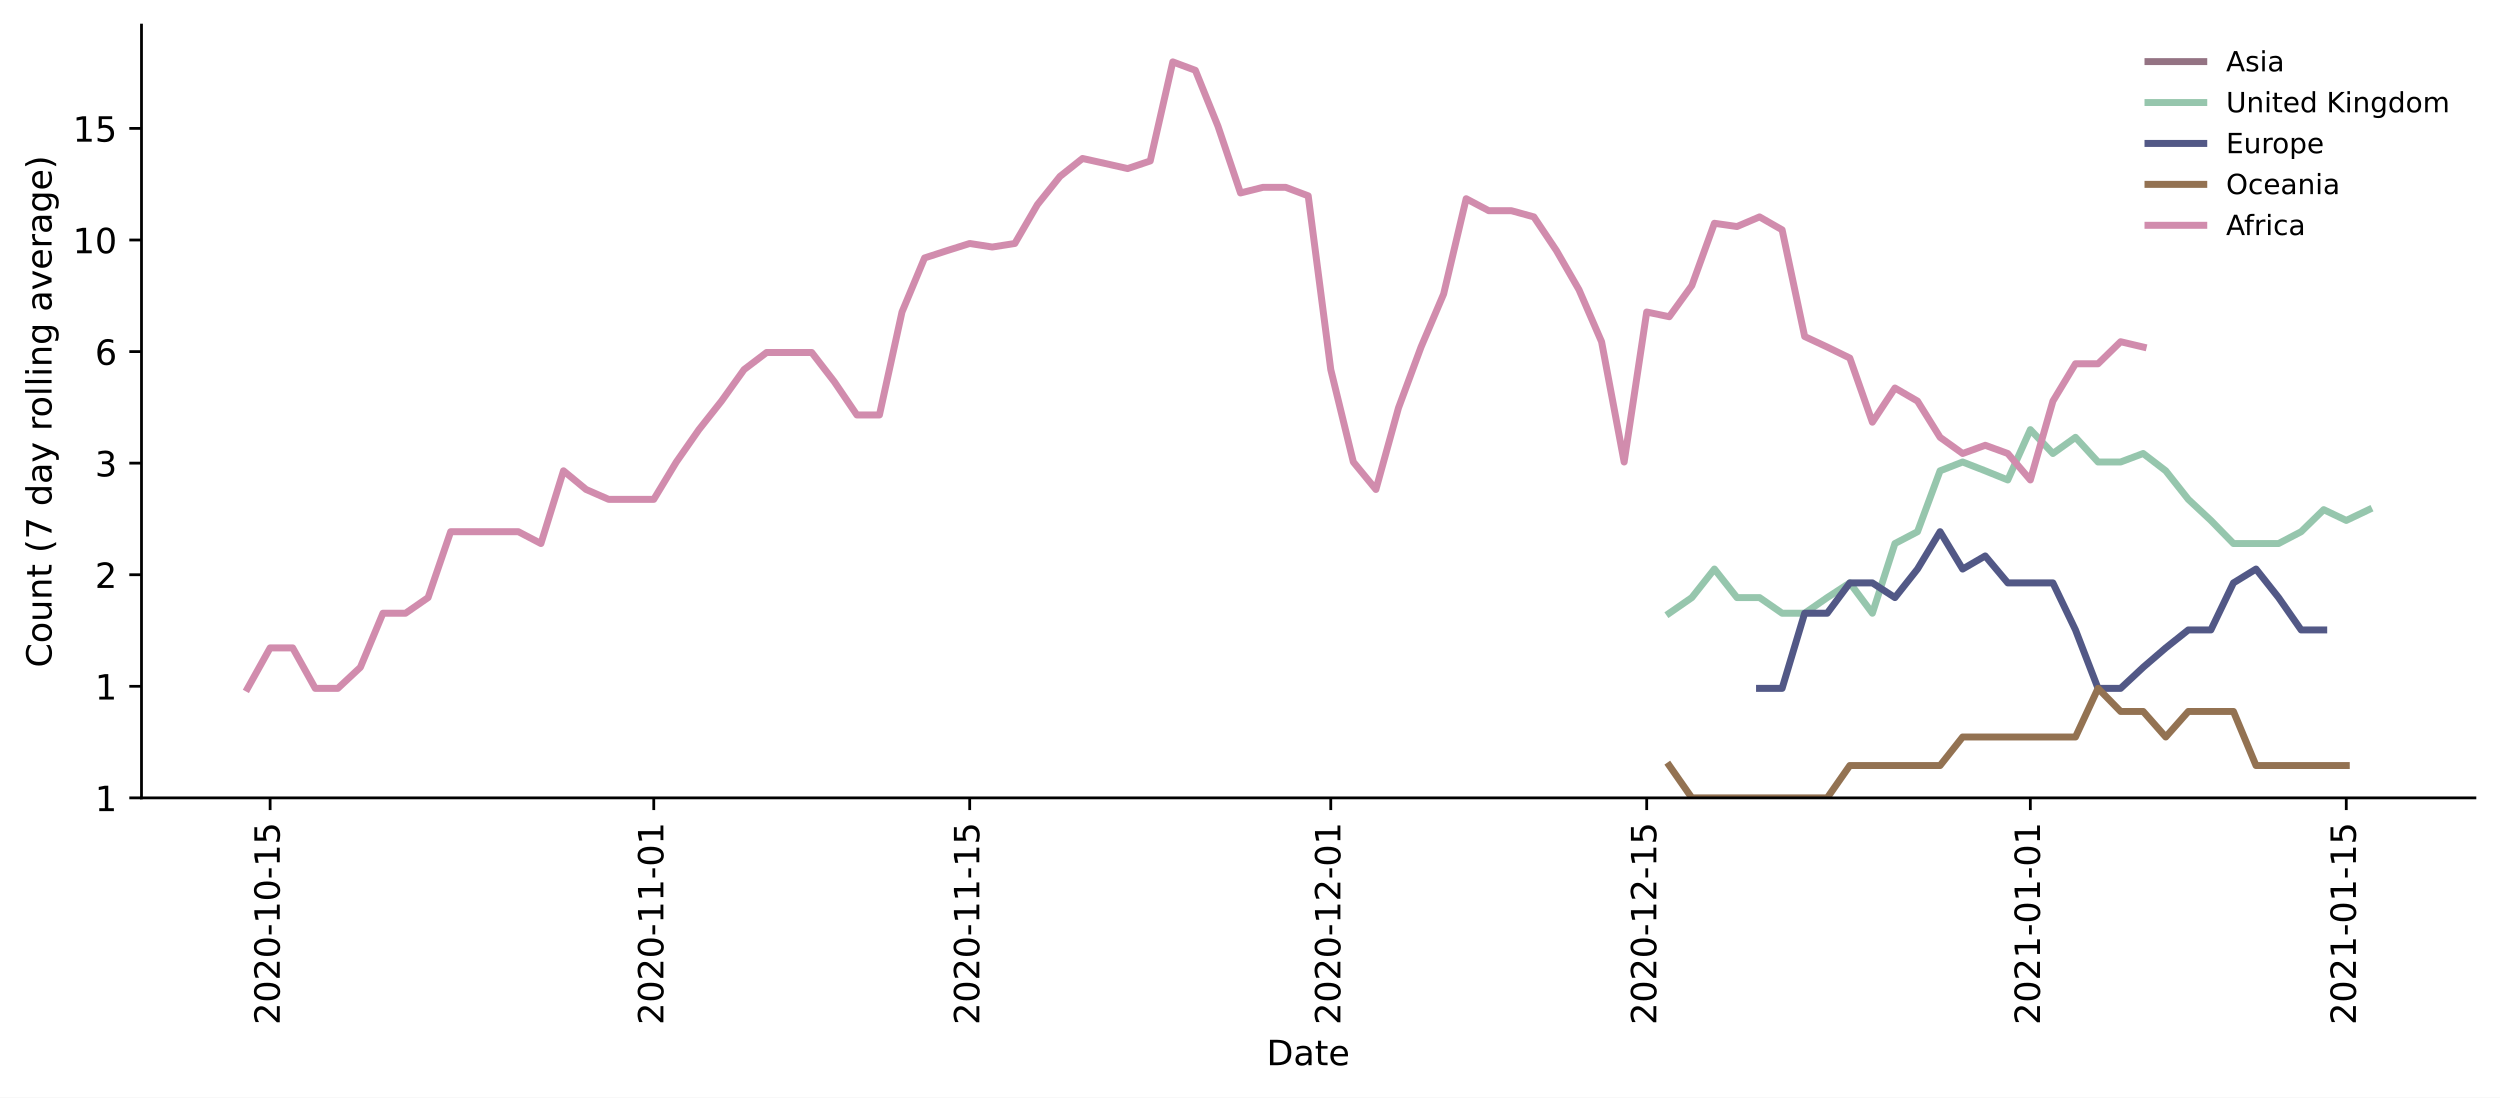
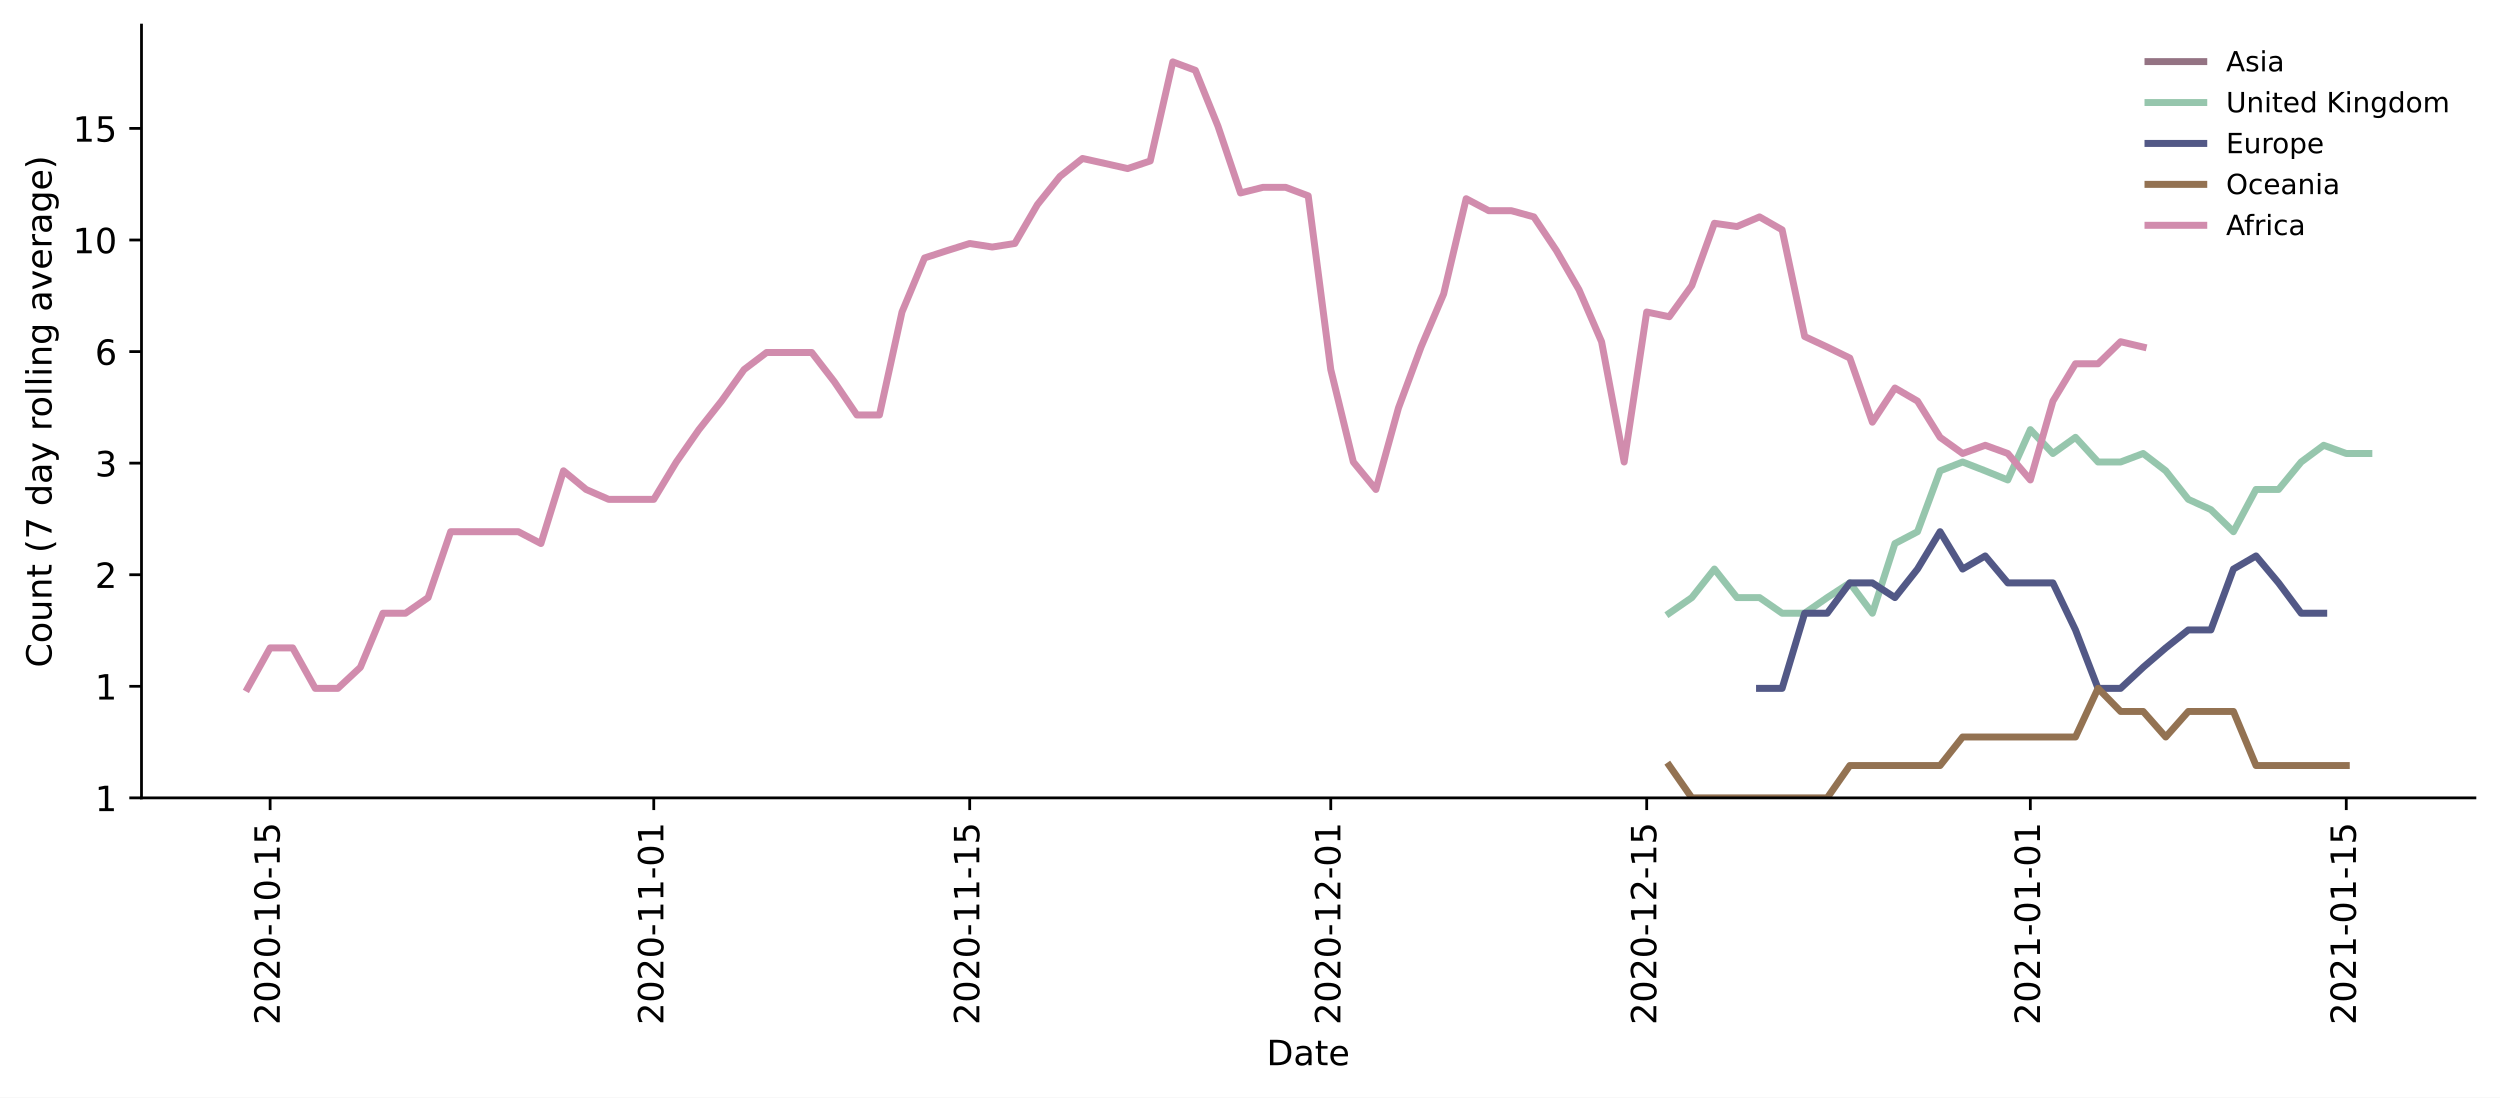
<svg xmlns="http://www.w3.org/2000/svg" xmlns:xlink="http://www.w3.org/1999/xlink" height="314.954pt" version="1.1" viewBox="0 0 717.403 314.954" width="717.403pt">
  <defs>
    <style type="text/css">*{stroke-linecap:butt;stroke-linejoin:round;}</style>
  </defs>
  <g id="figure_1">
    <g id="patch_1">
      <path d="M 0 314.954  L 717.403 314.954  L 717.403 0  L 0 0  z " style="fill:#ffffff;" />
    </g>
    <g id="axes_1">
      <g id="patch_2">
        <path d="M 40.603 228.96  L 710.203 228.96  L 710.203 7.2  L 40.603 7.2  z " style="fill:#ffffff;" />
      </g>
      <g id="matplotlib.axis_1">
        <g id="xtick_1">
          <g id="line2d_1">
            <defs>
-               <path d="M 0 0  L 0 3.5  " id="md844ab8a5d" style="stroke:#000000;stroke-width:0.8;" />
-             </defs>
-             <g>
-               <use style="stroke:#000000;stroke-width:0.8;" x="77.515" xlink:href="#md844ab8a5d" y="228.96" />
+               <path d="M 0 0  L 0 3.5  " id="m2abb7b3d45" style="stroke:#000000;stroke-width:0.8;" />
+             </defs>
+             <g>
+               <use style="stroke:#000000;stroke-width:0.8;" x="77.515" xlink:href="#m2abb7b3d45" y="228.96" />
            </g>
          </g>
          <g id="text_1">
            <g transform="translate(80.27469 294.0756)rotate(-90)scale(0.1 -0.1)">
              <defs>
                <path d="M 19.188 8.297  L 53.609 8.297  L 53.609 0  L 7.328 0  L 7.328 8.297  Q 12.938 14.109 22.625 23.891  Q 32.328 33.688 34.812 36.531  Q 39.547 41.844 41.422 45.531  Q 43.312 49.219 43.312 52.781  Q 43.312 58.594 39.234 62.25  Q 35.156 65.922 28.609 65.922  Q 23.969 65.922 18.812 64.312  Q 13.672 62.703 7.812 59.422  L 7.812 69.391  Q 13.766 71.781 18.938 73  Q 24.125 74.219 28.422 74.219  Q 39.75 74.219 46.484 68.547  Q 53.219 62.891 53.219 53.422  Q 53.219 48.922 51.531 44.891  Q 49.859 40.875 45.406 35.406  Q 44.188 33.984 37.641 27.219  Q 31.109 20.453 19.188 8.297  z " id="DejaVuSans-50" />
                <path d="M 31.781 66.406  Q 24.172 66.406 20.328 58.906  Q 16.5 51.422 16.5 36.375  Q 16.5 21.391 20.328 13.891  Q 24.172 6.391 31.781 6.391  Q 39.453 6.391 43.281 13.891  Q 47.125 21.391 47.125 36.375  Q 47.125 51.422 43.281 58.906  Q 39.453 66.406 31.781 66.406  z M 31.781 74.219  Q 44.047 74.219 50.516 64.516  Q 56.984 54.828 56.984 36.375  Q 56.984 17.969 50.516 8.266  Q 44.047 -1.422 31.781 -1.422  Q 19.531 -1.422 13.062 8.266  Q 6.594 17.969 6.594 36.375  Q 6.594 54.828 13.062 64.516  Q 19.531 74.219 31.781 74.219  z " id="DejaVuSans-48" />
                <path d="M 4.891 31.391  L 31.203 31.391  L 31.203 23.391  L 4.891 23.391  z " id="DejaVuSans-45" />
                <path d="M 12.406 8.297  L 28.516 8.297  L 28.516 63.922  L 10.984 60.406  L 10.984 69.391  L 28.422 72.906  L 38.281 72.906  L 38.281 8.297  L 54.391 8.297  L 54.391 0  L 12.406 0  z " id="DejaVuSans-49" />
                <path d="M 10.797 72.906  L 49.516 72.906  L 49.516 64.594  L 19.828 64.594  L 19.828 46.734  Q 21.969 47.469 24.109 47.828  Q 26.266 48.188 28.422 48.188  Q 40.625 48.188 47.75 41.5  Q 54.891 34.812 54.891 23.391  Q 54.891 11.625 47.562 5.094  Q 40.234 -1.422 26.906 -1.422  Q 22.312 -1.422 17.547 -0.641  Q 12.797 0.141 7.719 1.703  L 7.719 11.625  Q 12.109 9.234 16.797 8.062  Q 21.484 6.891 26.703 6.891  Q 35.156 6.891 40.078 11.328  Q 45.016 15.766 45.016 23.391  Q 45.016 31 40.078 35.438  Q 35.156 39.891 26.703 39.891  Q 22.75 39.891 18.812 39.016  Q 14.891 38.141 10.797 36.281  z " id="DejaVuSans-53" />
              </defs>
              <use xlink:href="#DejaVuSans-50" />
              <use x="63.623" xlink:href="#DejaVuSans-48" />
              <use x="127.246" xlink:href="#DejaVuSans-50" />
              <use x="190.869" xlink:href="#DejaVuSans-48" />
              <use x="254.492" xlink:href="#DejaVuSans-45" />
              <use x="290.576" xlink:href="#DejaVuSans-49" />
              <use x="354.199" xlink:href="#DejaVuSans-48" />
              <use x="417.822" xlink:href="#DejaVuSans-45" />
              <use x="453.906" xlink:href="#DejaVuSans-49" />
              <use x="517.529" xlink:href="#DejaVuSans-53" />
            </g>
          </g>
        </g>
        <g id="xtick_2">
          <g id="line2d_2">
            <g>
-               <use style="stroke:#000000;stroke-width:0.8;" x="187.604" xlink:href="#md844ab8a5d" y="228.96" />
+               <use style="stroke:#000000;stroke-width:0.8;" x="187.604" xlink:href="#m2abb7b3d45" y="228.96" />
            </g>
          </g>
          <g id="text_2">
            <g transform="translate(190.3637 294.0756)rotate(-90)scale(0.1 -0.1)">
              <use xlink:href="#DejaVuSans-50" />
              <use x="63.623" xlink:href="#DejaVuSans-48" />
              <use x="127.246" xlink:href="#DejaVuSans-50" />
              <use x="190.869" xlink:href="#DejaVuSans-48" />
              <use x="254.492" xlink:href="#DejaVuSans-45" />
              <use x="290.576" xlink:href="#DejaVuSans-49" />
              <use x="354.199" xlink:href="#DejaVuSans-49" />
              <use x="417.822" xlink:href="#DejaVuSans-45" />
              <use x="453.906" xlink:href="#DejaVuSans-48" />
              <use x="517.529" xlink:href="#DejaVuSans-49" />
            </g>
          </g>
        </g>
        <g id="xtick_3">
          <g id="line2d_3">
            <g>
-               <use style="stroke:#000000;stroke-width:0.8;" x="278.266" xlink:href="#md844ab8a5d" y="228.96" />
+               <use style="stroke:#000000;stroke-width:0.8;" x="278.266" xlink:href="#m2abb7b3d45" y="228.96" />
            </g>
          </g>
          <g id="text_3">
            <g transform="translate(281.0252 294.0756)rotate(-90)scale(0.1 -0.1)">
              <use xlink:href="#DejaVuSans-50" />
              <use x="63.623" xlink:href="#DejaVuSans-48" />
              <use x="127.246" xlink:href="#DejaVuSans-50" />
              <use x="190.869" xlink:href="#DejaVuSans-48" />
              <use x="254.492" xlink:href="#DejaVuSans-45" />
              <use x="290.576" xlink:href="#DejaVuSans-49" />
              <use x="354.199" xlink:href="#DejaVuSans-49" />
              <use x="417.822" xlink:href="#DejaVuSans-45" />
              <use x="453.906" xlink:href="#DejaVuSans-49" />
              <use x="517.529" xlink:href="#DejaVuSans-53" />
            </g>
          </g>
        </g>
        <g id="xtick_4">
          <g id="line2d_4">
            <g>
-               <use style="stroke:#000000;stroke-width:0.8;" x="381.879" xlink:href="#md844ab8a5d" y="228.96" />
+               <use style="stroke:#000000;stroke-width:0.8;" x="381.879" xlink:href="#m2abb7b3d45" y="228.96" />
            </g>
          </g>
          <g id="text_4">
            <g transform="translate(384.6383 294.0756)rotate(-90)scale(0.1 -0.1)">
              <use xlink:href="#DejaVuSans-50" />
              <use x="63.623" xlink:href="#DejaVuSans-48" />
              <use x="127.246" xlink:href="#DejaVuSans-50" />
              <use x="190.869" xlink:href="#DejaVuSans-48" />
              <use x="254.492" xlink:href="#DejaVuSans-45" />
              <use x="290.576" xlink:href="#DejaVuSans-49" />
              <use x="354.199" xlink:href="#DejaVuSans-50" />
              <use x="417.822" xlink:href="#DejaVuSans-45" />
              <use x="453.906" xlink:href="#DejaVuSans-48" />
              <use x="517.529" xlink:href="#DejaVuSans-49" />
            </g>
          </g>
        </g>
        <g id="xtick_5">
          <g id="line2d_5">
            <g>
-               <use style="stroke:#000000;stroke-width:0.8;" x="472.54" xlink:href="#md844ab8a5d" y="228.96" />
+               <use style="stroke:#000000;stroke-width:0.8;" x="472.54" xlink:href="#m2abb7b3d45" y="228.96" />
            </g>
          </g>
          <g id="text_5">
            <g transform="translate(475.2998 294.0756)rotate(-90)scale(0.1 -0.1)">
              <use xlink:href="#DejaVuSans-50" />
              <use x="63.623" xlink:href="#DejaVuSans-48" />
              <use x="127.246" xlink:href="#DejaVuSans-50" />
              <use x="190.869" xlink:href="#DejaVuSans-48" />
              <use x="254.492" xlink:href="#DejaVuSans-45" />
              <use x="290.576" xlink:href="#DejaVuSans-49" />
              <use x="354.199" xlink:href="#DejaVuSans-50" />
              <use x="417.822" xlink:href="#DejaVuSans-45" />
              <use x="453.906" xlink:href="#DejaVuSans-49" />
              <use x="517.529" xlink:href="#DejaVuSans-53" />
            </g>
          </g>
        </g>
        <g id="xtick_6">
          <g id="line2d_6">
            <g>
-               <use style="stroke:#000000;stroke-width:0.8;" x="582.629" xlink:href="#md844ab8a5d" y="228.96" />
+               <use style="stroke:#000000;stroke-width:0.8;" x="582.629" xlink:href="#m2abb7b3d45" y="228.96" />
            </g>
          </g>
          <g id="text_6">
            <g transform="translate(585.3888 294.0756)rotate(-90)scale(0.1 -0.1)">
              <use xlink:href="#DejaVuSans-50" />
              <use x="63.623" xlink:href="#DejaVuSans-48" />
              <use x="127.246" xlink:href="#DejaVuSans-50" />
              <use x="190.869" xlink:href="#DejaVuSans-49" />
              <use x="254.492" xlink:href="#DejaVuSans-45" />
              <use x="290.576" xlink:href="#DejaVuSans-48" />
              <use x="354.199" xlink:href="#DejaVuSans-49" />
              <use x="417.822" xlink:href="#DejaVuSans-45" />
              <use x="453.906" xlink:href="#DejaVuSans-48" />
              <use x="517.529" xlink:href="#DejaVuSans-49" />
            </g>
          </g>
        </g>
        <g id="xtick_7">
          <g id="line2d_7">
            <g>
-               <use style="stroke:#000000;stroke-width:0.8;" x="673.291" xlink:href="#md844ab8a5d" y="228.96" />
+               <use style="stroke:#000000;stroke-width:0.8;" x="673.291" xlink:href="#m2abb7b3d45" y="228.96" />
            </g>
          </g>
          <g id="text_7">
            <g transform="translate(676.0503 294.0756)rotate(-90)scale(0.1 -0.1)">
              <use xlink:href="#DejaVuSans-50" />
              <use x="63.623" xlink:href="#DejaVuSans-48" />
              <use x="127.246" xlink:href="#DejaVuSans-50" />
              <use x="190.869" xlink:href="#DejaVuSans-49" />
              <use x="254.492" xlink:href="#DejaVuSans-45" />
              <use x="290.576" xlink:href="#DejaVuSans-48" />
              <use x="354.199" xlink:href="#DejaVuSans-49" />
              <use x="417.822" xlink:href="#DejaVuSans-45" />
              <use x="453.906" xlink:href="#DejaVuSans-49" />
              <use x="517.529" xlink:href="#DejaVuSans-53" />
            </g>
          </g>
        </g>
        <g id="text_8">
          <g transform="translate(363.4523 305.6741)scale(0.1 -0.1)">
            <defs>
              <path d="M 19.672 64.797  L 19.672 8.109  L 31.594 8.109  Q 46.688 8.109 53.688 14.938  Q 60.688 21.781 60.688 36.531  Q 60.688 51.172 53.688 57.984  Q 46.688 64.797 31.594 64.797  z M 9.812 72.906  L 30.078 72.906  Q 51.266 72.906 61.172 64.094  Q 71.094 55.281 71.094 36.531  Q 71.094 17.672 61.125 8.828  Q 51.172 0 30.078 0  L 9.812 0  z " id="DejaVuSans-68" />
              <path d="M 34.281 27.484  Q 23.391 27.484 19.188 25  Q 14.984 22.516 14.984 16.5  Q 14.984 11.719 18.141 8.906  Q 21.297 6.109 26.703 6.109  Q 34.188 6.109 38.703 11.406  Q 43.219 16.703 43.219 25.484  L 43.219 27.484  z M 52.203 31.203  L 52.203 0  L 43.219 0  L 43.219 8.297  Q 40.141 3.328 35.547 0.953  Q 30.953 -1.422 24.312 -1.422  Q 15.922 -1.422 10.953 3.297  Q 6 8.016 6 15.922  Q 6 25.141 12.172 29.828  Q 18.359 34.516 30.609 34.516  L 43.219 34.516  L 43.219 35.406  Q 43.219 41.609 39.141 45  Q 35.062 48.391 27.688 48.391  Q 23 48.391 18.547 47.266  Q 14.109 46.141 10.016 43.891  L 10.016 52.203  Q 14.938 54.109 19.578 55.047  Q 24.219 56 28.609 56  Q 40.484 56 46.344 49.844  Q 52.203 43.703 52.203 31.203  z " id="DejaVuSans-97" />
              <path d="M 18.312 70.219  L 18.312 54.688  L 36.812 54.688  L 36.812 47.703  L 18.312 47.703  L 18.312 18.016  Q 18.312 11.328 20.141 9.422  Q 21.969 7.516 27.594 7.516  L 36.812 7.516  L 36.812 0  L 27.594 0  Q 17.188 0 13.234 3.875  Q 9.281 7.766 9.281 18.016  L 9.281 47.703  L 2.688 47.703  L 2.688 54.688  L 9.281 54.688  L 9.281 70.219  z " id="DejaVuSans-116" />
              <path d="M 56.203 29.594  L 56.203 25.203  L 14.891 25.203  Q 15.484 15.922 20.484 11.062  Q 25.484 6.203 34.422 6.203  Q 39.594 6.203 44.453 7.469  Q 49.312 8.734 54.109 11.281  L 54.109 2.781  Q 49.266 0.734 44.188 -0.344  Q 39.109 -1.422 33.891 -1.422  Q 20.797 -1.422 13.156 6.188  Q 5.516 13.812 5.516 26.812  Q 5.516 40.234 12.766 48.109  Q 20.016 56 32.328 56  Q 43.359 56 49.781 48.891  Q 56.203 41.797 56.203 29.594  z M 47.219 32.234  Q 47.125 39.594 43.094 43.984  Q 39.062 48.391 32.422 48.391  Q 24.906 48.391 20.391 44.141  Q 15.875 39.891 15.188 32.172  z " id="DejaVuSans-101" />
            </defs>
            <use xlink:href="#DejaVuSans-68" />
            <use x="77.002" xlink:href="#DejaVuSans-97" />
            <use x="138.281" xlink:href="#DejaVuSans-116" />
            <use x="177.49" xlink:href="#DejaVuSans-101" />
          </g>
        </g>
      </g>
      <g id="matplotlib.axis_2">
        <g id="ytick_1">
          <g id="line2d_8">
            <defs>
-               <path d="M 0 0  L -3.5 0  " id="maaed0af83e" style="stroke:#000000;stroke-width:0.8;" />
-             </defs>
-             <g>
-               <use style="stroke:#000000;stroke-width:0.8;" x="40.603" xlink:href="#maaed0af83e" y="228.96" />
+               <path d="M 0 0  L -3.5 0  " id="m921f2e5293" style="stroke:#000000;stroke-width:0.8;" />
+             </defs>
+             <g>
+               <use style="stroke:#000000;stroke-width:0.8;" x="40.603" xlink:href="#m921f2e5293" y="228.96" />
            </g>
          </g>
          <g id="text_9">
            <g transform="translate(27.24063 232.7592)scale(0.1 -0.1)">
              <use xlink:href="#DejaVuSans-49" />
            </g>
          </g>
        </g>
        <g id="ytick_2">
          <g id="line2d_9">
            <g>
-               <use style="stroke:#000000;stroke-width:0.8;" x="40.603" xlink:href="#maaed0af83e" y="196.942" />
+               <use style="stroke:#000000;stroke-width:0.8;" x="40.603" xlink:href="#m921f2e5293" y="196.942" />
            </g>
          </g>
          <g id="text_10">
            <g transform="translate(27.24063 200.7411)scale(0.1 -0.1)">
              <use xlink:href="#DejaVuSans-49" />
            </g>
          </g>
        </g>
        <g id="ytick_3">
          <g id="line2d_10">
            <g>
-               <use style="stroke:#000000;stroke-width:0.8;" x="40.603" xlink:href="#maaed0af83e" y="164.924" />
+               <use style="stroke:#000000;stroke-width:0.8;" x="40.603" xlink:href="#m921f2e5293" y="164.924" />
            </g>
          </g>
          <g id="text_11">
            <g transform="translate(27.24063 168.7231)scale(0.1 -0.1)">
              <use xlink:href="#DejaVuSans-50" />
            </g>
          </g>
        </g>
        <g id="ytick_4">
          <g id="line2d_11">
            <g>
-               <use style="stroke:#000000;stroke-width:0.8;" x="40.603" xlink:href="#maaed0af83e" y="132.906" />
+               <use style="stroke:#000000;stroke-width:0.8;" x="40.603" xlink:href="#m921f2e5293" y="132.906" />
            </g>
          </g>
          <g id="text_12">
            <g transform="translate(27.24063 136.705)scale(0.1 -0.1)">
              <defs>
                <path d="M 40.578 39.312  Q 47.656 37.797 51.625 33  Q 55.609 28.219 55.609 21.188  Q 55.609 10.406 48.188 4.484  Q 40.766 -1.422 27.094 -1.422  Q 22.516 -1.422 17.656 -0.516  Q 12.797 0.391 7.625 2.203  L 7.625 11.719  Q 11.719 9.328 16.594 8.109  Q 21.484 6.891 26.812 6.891  Q 36.078 6.891 40.938 10.547  Q 45.797 14.203 45.797 21.188  Q 45.797 27.641 41.281 31.266  Q 36.766 34.906 28.719 34.906  L 20.219 34.906  L 20.219 43.016  L 29.109 43.016  Q 36.375 43.016 40.234 45.922  Q 44.094 48.828 44.094 54.297  Q 44.094 59.906 40.109 62.906  Q 36.141 65.922 28.719 65.922  Q 24.656 65.922 20.016 65.031  Q 15.375 64.156 9.812 62.312  L 9.812 71.094  Q 15.438 72.656 20.344 73.438  Q 25.25 74.219 29.594 74.219  Q 40.828 74.219 47.359 69.109  Q 53.906 64.016 53.906 55.328  Q 53.906 49.266 50.438 45.094  Q 46.969 40.922 40.578 39.312  z " id="DejaVuSans-51" />
              </defs>
              <use xlink:href="#DejaVuSans-51" />
            </g>
          </g>
        </g>
        <g id="ytick_5">
          <g id="line2d_12">
            <g>
-               <use style="stroke:#000000;stroke-width:0.8;" x="40.603" xlink:href="#maaed0af83e" y="100.888" />
+               <use style="stroke:#000000;stroke-width:0.8;" x="40.603" xlink:href="#m921f2e5293" y="100.888" />
            </g>
          </g>
          <g id="text_13">
            <g transform="translate(27.24063 104.6869)scale(0.1 -0.1)">
              <defs>
                <path d="M 33.016 40.375  Q 26.375 40.375 22.484 35.828  Q 18.609 31.297 18.609 23.391  Q 18.609 15.531 22.484 10.953  Q 26.375 6.391 33.016 6.391  Q 39.656 6.391 43.531 10.953  Q 47.406 15.531 47.406 23.391  Q 47.406 31.297 43.531 35.828  Q 39.656 40.375 33.016 40.375  z M 52.594 71.297  L 52.594 62.312  Q 48.875 64.062 45.094 64.984  Q 41.312 65.922 37.594 65.922  Q 27.828 65.922 22.672 59.328  Q 17.531 52.734 16.797 39.406  Q 19.672 43.656 24.016 45.922  Q 28.375 48.188 33.594 48.188  Q 44.578 48.188 50.953 41.516  Q 57.328 34.859 57.328 23.391  Q 57.328 12.156 50.688 5.359  Q 44.047 -1.422 33.016 -1.422  Q 20.359 -1.422 13.672 8.266  Q 6.984 17.969 6.984 36.375  Q 6.984 53.656 15.188 63.938  Q 23.391 74.219 37.203 74.219  Q 40.922 74.219 44.703 73.484  Q 48.484 72.75 52.594 71.297  z " id="DejaVuSans-54" />
              </defs>
              <use xlink:href="#DejaVuSans-54" />
            </g>
          </g>
        </g>
        <g id="ytick_6">
          <g id="line2d_13">
            <g>
-               <use style="stroke:#000000;stroke-width:0.8;" x="40.603" xlink:href="#maaed0af83e" y="68.87" />
+               <use style="stroke:#000000;stroke-width:0.8;" x="40.603" xlink:href="#m921f2e5293" y="68.87" />
            </g>
          </g>
          <g id="text_14">
            <g transform="translate(20.87813 72.66884)scale(0.1 -0.1)">
              <use xlink:href="#DejaVuSans-49" />
              <use x="63.623" xlink:href="#DejaVuSans-48" />
            </g>
          </g>
        </g>
        <g id="ytick_7">
          <g id="line2d_14">
            <g>
-               <use style="stroke:#000000;stroke-width:0.8;" x="40.603" xlink:href="#maaed0af83e" y="36.852" />
+               <use style="stroke:#000000;stroke-width:0.8;" x="40.603" xlink:href="#m921f2e5293" y="36.852" />
            </g>
          </g>
          <g id="text_15">
            <g transform="translate(20.87813 40.65077)scale(0.1 -0.1)">
              <use xlink:href="#DejaVuSans-49" />
              <use x="63.623" xlink:href="#DejaVuSans-53" />
            </g>
          </g>
        </g>
        <g id="text_16">
          <g transform="translate(14.79844 191.548)rotate(-90)scale(0.1 -0.1)">
            <defs>
              <path d="M 64.406 67.281  L 64.406 56.891  Q 59.422 61.531 53.781 63.812  Q 48.141 66.109 41.797 66.109  Q 29.297 66.109 22.656 58.469  Q 16.016 50.828 16.016 36.375  Q 16.016 21.969 22.656 14.328  Q 29.297 6.688 41.797 6.688  Q 48.141 6.688 53.781 8.984  Q 59.422 11.281 64.406 15.922  L 64.406 5.609  Q 59.234 2.094 53.438 0.328  Q 47.656 -1.422 41.219 -1.422  Q 24.656 -1.422 15.125 8.703  Q 5.609 18.844 5.609 36.375  Q 5.609 53.953 15.125 64.078  Q 24.656 74.219 41.219 74.219  Q 47.75 74.219 53.531 72.484  Q 59.328 70.75 64.406 67.281  z " id="DejaVuSans-67" />
              <path d="M 30.609 48.391  Q 23.391 48.391 19.188 42.75  Q 14.984 37.109 14.984 27.297  Q 14.984 17.484 19.156 11.844  Q 23.344 6.203 30.609 6.203  Q 37.797 6.203 41.984 11.859  Q 46.188 17.531 46.188 27.297  Q 46.188 37.016 41.984 42.703  Q 37.797 48.391 30.609 48.391  z M 30.609 56  Q 42.328 56 49.016 48.375  Q 55.719 40.766 55.719 27.297  Q 55.719 13.875 49.016 6.219  Q 42.328 -1.422 30.609 -1.422  Q 18.844 -1.422 12.172 6.219  Q 5.516 13.875 5.516 27.297  Q 5.516 40.766 12.172 48.375  Q 18.844 56 30.609 56  z " id="DejaVuSans-111" />
              <path d="M 8.5 21.578  L 8.5 54.688  L 17.484 54.688  L 17.484 21.922  Q 17.484 14.156 20.5 10.266  Q 23.531 6.391 29.594 6.391  Q 36.859 6.391 41.078 11.031  Q 45.312 15.672 45.312 23.688  L 45.312 54.688  L 54.297 54.688  L 54.297 0  L 45.312 0  L 45.312 8.406  Q 42.047 3.422 37.719 1  Q 33.406 -1.422 27.688 -1.422  Q 18.266 -1.422 13.375 4.438  Q 8.5 10.297 8.5 21.578  z M 31.109 56  z " id="DejaVuSans-117" />
              <path d="M 54.891 33.016  L 54.891 0  L 45.906 0  L 45.906 32.719  Q 45.906 40.484 42.875 44.328  Q 39.844 48.188 33.797 48.188  Q 26.516 48.188 22.312 43.547  Q 18.109 38.922 18.109 30.906  L 18.109 0  L 9.078 0  L 9.078 54.688  L 18.109 54.688  L 18.109 46.188  Q 21.344 51.125 25.703 53.562  Q 30.078 56 35.797 56  Q 45.219 56 50.047 50.172  Q 54.891 44.344 54.891 33.016  z " id="DejaVuSans-110" />
              <path id="DejaVuSans-32" />
              <path d="M 31 75.875  Q 24.469 64.656 21.281 53.656  Q 18.109 42.672 18.109 31.391  Q 18.109 20.125 21.312 9.062  Q 24.516 -2 31 -13.188  L 23.188 -13.188  Q 15.875 -1.703 12.234 9.375  Q 8.594 20.453 8.594 31.391  Q 8.594 42.281 12.203 53.312  Q 15.828 64.359 23.188 75.875  z " id="DejaVuSans-40" />
              <path d="M 8.203 72.906  L 55.078 72.906  L 55.078 68.703  L 28.609 0  L 18.312 0  L 43.219 64.594  L 8.203 64.594  z " id="DejaVuSans-55" />
              <path d="M 45.406 46.391  L 45.406 75.984  L 54.391 75.984  L 54.391 0  L 45.406 0  L 45.406 8.203  Q 42.578 3.328 38.25 0.953  Q 33.938 -1.422 27.875 -1.422  Q 17.969 -1.422 11.734 6.484  Q 5.516 14.406 5.516 27.297  Q 5.516 40.188 11.734 48.094  Q 17.969 56 27.875 56  Q 33.938 56 38.25 53.625  Q 42.578 51.266 45.406 46.391  z M 14.797 27.297  Q 14.797 17.391 18.875 11.75  Q 22.953 6.109 30.078 6.109  Q 37.203 6.109 41.297 11.75  Q 45.406 17.391 45.406 27.297  Q 45.406 37.203 41.297 42.844  Q 37.203 48.484 30.078 48.484  Q 22.953 48.484 18.875 42.844  Q 14.797 37.203 14.797 27.297  z " id="DejaVuSans-100" />
              <path d="M 32.172 -5.078  Q 28.375 -14.844 24.75 -17.812  Q 21.141 -20.797 15.094 -20.797  L 7.906 -20.797  L 7.906 -13.281  L 13.188 -13.281  Q 16.891 -13.281 18.938 -11.516  Q 21 -9.766 23.484 -3.219  L 25.094 0.875  L 2.984 54.688  L 12.5 54.688  L 29.594 11.922  L 46.688 54.688  L 56.203 54.688  z " id="DejaVuSans-121" />
              <path d="M 41.109 46.297  Q 39.594 47.172 37.812 47.578  Q 36.031 48 33.891 48  Q 26.266 48 22.188 43.047  Q 18.109 38.094 18.109 28.812  L 18.109 0  L 9.078 0  L 9.078 54.688  L 18.109 54.688  L 18.109 46.188  Q 20.953 51.172 25.484 53.578  Q 30.031 56 36.531 56  Q 37.453 56 38.578 55.875  Q 39.703 55.766 41.062 55.516  z " id="DejaVuSans-114" />
              <path d="M 9.422 75.984  L 18.406 75.984  L 18.406 0  L 9.422 0  z " id="DejaVuSans-108" />
              <path d="M 9.422 54.688  L 18.406 54.688  L 18.406 0  L 9.422 0  z M 9.422 75.984  L 18.406 75.984  L 18.406 64.594  L 9.422 64.594  z " id="DejaVuSans-105" />
              <path d="M 45.406 27.984  Q 45.406 37.75 41.375 43.109  Q 37.359 48.484 30.078 48.484  Q 22.859 48.484 18.828 43.109  Q 14.797 37.75 14.797 27.984  Q 14.797 18.266 18.828 12.891  Q 22.859 7.516 30.078 7.516  Q 37.359 7.516 41.375 12.891  Q 45.406 18.266 45.406 27.984  z M 54.391 6.781  Q 54.391 -7.172 48.188 -13.984  Q 42 -20.797 29.203 -20.797  Q 24.469 -20.797 20.266 -20.094  Q 16.062 -19.391 12.109 -17.922  L 12.109 -9.188  Q 16.062 -11.328 19.922 -12.344  Q 23.781 -13.375 27.781 -13.375  Q 36.625 -13.375 41.016 -8.766  Q 45.406 -4.156 45.406 5.172  L 45.406 9.625  Q 42.625 4.781 38.281 2.391  Q 33.938 0 27.875 0  Q 17.828 0 11.672 7.656  Q 5.516 15.328 5.516 27.984  Q 5.516 40.672 11.672 48.328  Q 17.828 56 27.875 56  Q 33.938 56 38.281 53.609  Q 42.625 51.219 45.406 46.391  L 45.406 54.688  L 54.391 54.688  z " id="DejaVuSans-103" />
              <path d="M 2.984 54.688  L 12.5 54.688  L 29.594 8.797  L 46.688 54.688  L 56.203 54.688  L 35.688 0  L 23.484 0  z " id="DejaVuSans-118" />
              <path d="M 8.016 75.875  L 15.828 75.875  Q 23.141 64.359 26.781 53.312  Q 30.422 42.281 30.422 31.391  Q 30.422 20.453 26.781 9.375  Q 23.141 -1.703 15.828 -13.188  L 8.016 -13.188  Q 14.5 -2 17.703 9.062  Q 20.906 20.125 20.906 31.391  Q 20.906 42.672 17.703 53.656  Q 14.5 64.656 8.016 75.875  z " id="DejaVuSans-41" />
            </defs>
            <use xlink:href="#DejaVuSans-67" />
            <use x="69.824" xlink:href="#DejaVuSans-111" />
            <use x="131.006" xlink:href="#DejaVuSans-117" />
            <use x="194.385" xlink:href="#DejaVuSans-110" />
            <use x="257.764" xlink:href="#DejaVuSans-116" />
            <use x="296.973" xlink:href="#DejaVuSans-32" />
            <use x="328.76" xlink:href="#DejaVuSans-40" />
            <use x="367.773" xlink:href="#DejaVuSans-55" />
            <use x="431.396" xlink:href="#DejaVuSans-32" />
            <use x="463.184" xlink:href="#DejaVuSans-100" />
            <use x="526.66" xlink:href="#DejaVuSans-97" />
            <use x="587.939" xlink:href="#DejaVuSans-121" />
            <use x="647.119" xlink:href="#DejaVuSans-32" />
            <use x="678.906" xlink:href="#DejaVuSans-114" />
            <use x="717.77" xlink:href="#DejaVuSans-111" />
            <use x="778.951" xlink:href="#DejaVuSans-108" />
            <use x="806.734" xlink:href="#DejaVuSans-108" />
            <use x="834.518" xlink:href="#DejaVuSans-105" />
            <use x="862.301" xlink:href="#DejaVuSans-110" />
            <use x="925.68" xlink:href="#DejaVuSans-103" />
            <use x="989.156" xlink:href="#DejaVuSans-32" />
            <use x="1020.943" xlink:href="#DejaVuSans-97" />
            <use x="1082.223" xlink:href="#DejaVuSans-118" />
            <use x="1141.402" xlink:href="#DejaVuSans-101" />
            <use x="1202.926" xlink:href="#DejaVuSans-114" />
            <use x="1244.039" xlink:href="#DejaVuSans-97" />
            <use x="1305.318" xlink:href="#DejaVuSans-103" />
            <use x="1368.795" xlink:href="#DejaVuSans-101" />
            <use x="1430.318" xlink:href="#DejaVuSans-41" />
          </g>
        </g>
      </g>
      <g id="line2d_15">
-         <path clip-path="url(#pdfbad04ded)" d="M 0 0  " style="fill:none;stroke:#947383;stroke-linecap:square;stroke-width:2;" />
+         <path clip-path="url(#pf4f6dd3288)" d="M 0 0  " style="fill:none;stroke:#947383;stroke-linecap:square;stroke-width:2;" />
      </g>
      <g id="line2d_16">
-         <path clip-path="url(#pdfbad04ded)" d="M 479.016 175.971  L 485.492 171.484  L 491.968 163.295  L 498.444 171.484  L 504.92 171.484  L 511.395 175.971  L 517.871 175.971  L 524.347 171.484  L 530.823 167.269  L 537.299 175.971  L 543.774 155.97  L 550.25 152.577  L 556.726 135.105  L 563.202 132.576  L 569.678 135.105  L 576.154 137.728  L 582.629 123.292  L 589.105 130.136  L 595.581 125.499  L 602.057 132.576  L 608.533 132.576  L 615.009 130.136  L 621.484 135.105  L 627.96 143.294  L 634.436 149.343  L 640.912 155.97  L 647.388 155.97  L 653.863 155.97  L 660.339 152.577  L 666.815 146.253  L 673.291 149.343  L 679.767 146.253  " style="fill:none;stroke:#96c6ad;stroke-linecap:square;stroke-width:2;" />
+         <path clip-path="url(#pf4f6dd3288)" d="M 479.016 175.971  L 485.492 171.484  L 491.968 163.295  L 498.444 171.484  L 504.92 171.484  L 511.395 175.971  L 517.871 175.971  L 524.347 171.484  L 530.823 167.269  L 537.299 175.971  L 543.774 155.97  L 550.25 152.577  L 556.726 135.105  L 563.202 132.576  L 569.678 135.105  L 576.154 137.728  L 582.629 123.292  L 589.105 130.136  L 595.581 125.499  L 602.057 132.576  L 608.533 132.576  L 615.009 130.136  L 621.484 135.105  L 627.96 143.294  L 634.436 146.253  L 640.912 152.577  L 647.388 140.455  L 653.863 140.455  L 660.339 132.576  L 666.815 127.779  L 673.291 130.136  L 679.767 130.136  " style="fill:none;stroke:#96c6ad;stroke-linecap:square;stroke-width:2;" />
      </g>
      <g id="line2d_17">
-         <path clip-path="url(#pdfbad04ded)" d="M 504.92 197.535  L 511.395 197.535  L 517.871 175.971  L 524.347 175.971  L 530.823 167.269  L 537.299 167.269  L 543.774 171.484  L 550.25 163.295  L 556.726 152.577  L 563.202 163.295  L 569.678 159.536  L 576.154 167.269  L 582.629 167.269  L 589.105 167.269  L 595.581 180.768  L 602.057 197.535  L 608.533 197.535  L 615.009 191.486  L 621.484 185.92  L 627.96 180.768  L 634.436 180.768  L 640.912 167.269  L 647.388 163.295  L 653.863 171.484  L 660.339 180.768  L 666.815 180.768  " style="fill:none;stroke:#525886;stroke-linecap:square;stroke-width:2;" />
+         <path clip-path="url(#pf4f6dd3288)" d="M 504.92 197.535  L 511.395 197.535  L 517.871 175.971  L 524.347 175.971  L 530.823 167.269  L 537.299 167.269  L 543.774 171.484  L 550.25 163.295  L 556.726 152.577  L 563.202 163.295  L 569.678 159.536  L 576.154 167.269  L 582.629 167.269  L 589.105 167.269  L 595.581 180.768  L 602.057 197.535  L 608.533 197.535  L 615.009 191.486  L 621.484 185.92  L 627.96 180.768  L 634.436 180.768  L 640.912 163.295  L 647.388 159.536  L 653.863 167.269  L 660.339 175.971  L 666.815 175.971  " style="fill:none;stroke:#525886;stroke-linecap:square;stroke-width:2;" />
      </g>
      <g id="line2d_18">
-         <path clip-path="url(#pdfbad04ded)" d="M 479.016 219.676  L 485.492 228.96  L 491.968 228.96  L 498.444 228.96  L 504.92 228.96  L 511.395 228.96  L 517.871 228.96  L 524.347 228.96  L 530.823 219.676  L 537.299 219.676  L 543.774 219.676  L 550.25 219.676  L 556.726 219.676  L 563.202 211.487  L 569.678 211.487  L 576.154 211.487  L 582.629 211.487  L 589.105 211.487  L 595.581 211.487  L 602.057 197.535  L 608.533 204.162  L 615.009 204.162  L 621.484 211.487  L 627.96 204.162  L 634.436 204.162  L 640.912 204.162  L 647.388 219.676  L 653.863 219.676  L 660.339 219.676  L 666.815 219.676  L 673.291 219.676  " style="fill:none;stroke:#937252;stroke-linecap:square;stroke-width:2;" />
+         <path clip-path="url(#pf4f6dd3288)" d="M 479.016 219.676  L 485.492 228.96  L 491.968 228.96  L 498.444 228.96  L 504.92 228.96  L 511.395 228.96  L 517.871 228.96  L 524.347 228.96  L 530.823 219.676  L 537.299 219.676  L 543.774 219.676  L 550.25 219.676  L 556.726 219.676  L 563.202 211.487  L 569.678 211.487  L 576.154 211.487  L 582.629 211.487  L 589.105 211.487  L 595.581 211.487  L 602.057 197.535  L 608.533 204.162  L 615.009 204.162  L 621.484 211.487  L 627.96 204.162  L 634.436 204.162  L 640.912 204.162  L 647.388 219.676  L 653.863 219.676  L 660.339 219.676  L 666.815 219.676  L 673.291 219.676  " style="fill:none;stroke:#937252;stroke-linecap:square;stroke-width:2;" />
      </g>
      <g id="line2d_19">
-         <path clip-path="url(#pdfbad04ded)" d="M 71.039 197.535  L 77.515 185.92  L 83.991 185.92  L 90.467 197.535  L 96.943 197.535  L 103.419 191.486  L 109.894 175.971  L 116.37 175.971  L 122.846 171.484  L 129.322 152.577  L 135.798 152.577  L 142.274 152.577  L 148.749 152.577  L 155.225 155.97  L 161.701 135.105  L 168.177 140.455  L 174.653 143.294  L 181.128 143.294  L 187.604 143.294  L 194.08 132.576  L 200.556 123.292  L 207.032 115.103  L 213.508 106.061  L 219.983 101.151  L 226.459 101.151  L 232.935 101.151  L 239.411 109.538  L 245.887 119.077  L 252.363 119.077  L 258.838 89.536  L 265.314 74.022  L 271.79 71.915  L 278.266 69.87  L 284.742 70.885  L 291.217 69.87  L 297.693 58.722  L 304.169 50.628  L 310.645 45.476  L 317.121 46.91  L 323.597 48.373  L 330.072 46.189  L 336.548 17.76  L 343.024 20.183  L 349.5 36.192  L 355.976 55.371  L 362.451 53.754  L 368.927 53.754  L 375.403 56.193  L 381.879 106.061  L 388.355 132.576  L 394.831 140.455  L 401.306 117.062  L 407.782 99.589  L 414.258 84.384  L 420.734 57.026  L 427.21 60.46  L 433.686 60.46  L 440.161 62.243  L 446.637 71.915  L 453.113 83.153  L 459.589 98.061  L 466.065 132.576  L 472.54 89.536  L 479.016 90.887  L 485.492 81.944  L 491.968 64.073  L 498.444 65.006  L 504.92 62.243  L 511.395 65.952  L 517.871 96.565  L 524.347 99.589  L 530.823 102.749  L 537.299 121.153  L 543.774 111.344  L 550.25 115.103  L 556.726 125.499  L 563.202 130.136  L 569.678 127.779  L 576.154 130.136  L 582.629 137.728  L 589.105 115.103  L 595.581 104.385  L 602.057 104.385  L 608.533 98.061  L 615.009 99.589  " style="fill:none;stroke:#d18cad;stroke-linecap:square;stroke-width:2;" />
+         <path clip-path="url(#pf4f6dd3288)" d="M 71.039 197.535  L 77.515 185.92  L 83.991 185.92  L 90.467 197.535  L 96.943 197.535  L 103.419 191.486  L 109.894 175.971  L 116.37 175.971  L 122.846 171.484  L 129.322 152.577  L 135.798 152.577  L 142.274 152.577  L 148.749 152.577  L 155.225 155.97  L 161.701 135.105  L 168.177 140.455  L 174.653 143.294  L 181.128 143.294  L 187.604 143.294  L 194.08 132.576  L 200.556 123.292  L 207.032 115.103  L 213.508 106.061  L 219.983 101.151  L 226.459 101.151  L 232.935 101.151  L 239.411 109.538  L 245.887 119.077  L 252.363 119.077  L 258.838 89.536  L 265.314 74.022  L 271.79 71.915  L 278.266 69.87  L 284.742 70.885  L 291.217 69.87  L 297.693 58.722  L 304.169 50.628  L 310.645 45.476  L 317.121 46.91  L 323.597 48.373  L 330.072 46.189  L 336.548 17.76  L 343.024 20.183  L 349.5 36.192  L 355.976 55.371  L 362.451 53.754  L 368.927 53.754  L 375.403 56.193  L 381.879 106.061  L 388.355 132.576  L 394.831 140.455  L 401.306 117.062  L 407.782 99.589  L 414.258 84.384  L 420.734 57.026  L 427.21 60.46  L 433.686 60.46  L 440.161 62.243  L 446.637 71.915  L 453.113 83.153  L 459.589 98.061  L 466.065 132.576  L 472.54 89.536  L 479.016 90.887  L 485.492 81.944  L 491.968 64.073  L 498.444 65.006  L 504.92 62.243  L 511.395 65.952  L 517.871 96.565  L 524.347 99.589  L 530.823 102.749  L 537.299 121.153  L 543.774 111.344  L 550.25 115.103  L 556.726 125.499  L 563.202 130.136  L 569.678 127.779  L 576.154 130.136  L 582.629 137.728  L 589.105 115.103  L 595.581 104.385  L 602.057 104.385  L 608.533 98.061  L 615.009 99.589  " style="fill:none;stroke:#d18cad;stroke-linecap:square;stroke-width:2;" />
      </g>
      <g id="patch_3">
        <path d="M 40.603 228.96  L 40.603 7.2  " style="fill:none;stroke:#000000;stroke-linecap:square;stroke-linejoin:miter;stroke-width:0.8;" />
      </g>
      <g id="patch_4">
        <path d="M 40.603 228.96  L 710.203 228.96  " style="fill:none;stroke:#000000;stroke-linecap:square;stroke-linejoin:miter;stroke-width:0.8;" />
      </g>
      <g id="legend_1">
        <g id="line2d_20">
          <path d="M 616.392 17.679  L 632.392 17.679  " style="fill:none;stroke:#947383;stroke-linecap:square;stroke-width:2;" />
        </g>
        <g id="line2d_21" />
        <g id="text_17">
          <g transform="translate(638.7919 20.47875)scale(0.08 -0.08)">
            <defs>
              <path d="M 34.188 63.188  L 20.797 26.906  L 47.609 26.906  z M 28.609 72.906  L 39.797 72.906  L 67.578 0  L 57.328 0  L 50.688 18.703  L 17.828 18.703  L 11.188 0  L 0.781 0  z " id="DejaVuSans-65" />
              <path d="M 44.281 53.078  L 44.281 44.578  Q 40.484 46.531 36.375 47.5  Q 32.281 48.484 27.875 48.484  Q 21.188 48.484 17.844 46.438  Q 14.5 44.391 14.5 40.281  Q 14.5 37.156 16.891 35.375  Q 19.281 33.594 26.516 31.984  L 29.594 31.297  Q 39.156 29.25 43.188 25.516  Q 47.219 21.781 47.219 15.094  Q 47.219 7.469 41.188 3.016  Q 35.156 -1.422 24.609 -1.422  Q 20.219 -1.422 15.453 -0.562  Q 10.688 0.297 5.422 2  L 5.422 11.281  Q 10.406 8.688 15.234 7.391  Q 20.062 6.109 24.812 6.109  Q 31.156 6.109 34.562 8.281  Q 37.984 10.453 37.984 14.406  Q 37.984 18.062 35.516 20.016  Q 33.062 21.969 24.703 23.781  L 21.578 24.516  Q 13.234 26.266 9.516 29.906  Q 5.812 33.547 5.812 39.891  Q 5.812 47.609 11.281 51.797  Q 16.75 56 26.812 56  Q 31.781 56 36.172 55.266  Q 40.578 54.547 44.281 53.078  z " id="DejaVuSans-115" />
            </defs>
            <use xlink:href="#DejaVuSans-65" />
            <use x="68.408" xlink:href="#DejaVuSans-115" />
            <use x="120.508" xlink:href="#DejaVuSans-105" />
            <use x="148.291" xlink:href="#DejaVuSans-97" />
          </g>
        </g>
        <g id="line2d_22">
          <path d="M 616.392 29.421  L 632.392 29.421  " style="fill:none;stroke:#96c6ad;stroke-linecap:square;stroke-width:2;" />
        </g>
        <g id="line2d_23" />
        <g id="text_18">
          <g transform="translate(638.7919 32.22125)scale(0.08 -0.08)">
            <defs>
              <path d="M 8.688 72.906  L 18.609 72.906  L 18.609 28.609  Q 18.609 16.891 22.844 11.734  Q 27.094 6.594 36.625 6.594  Q 46.094 6.594 50.344 11.734  Q 54.594 16.891 54.594 28.609  L 54.594 72.906  L 64.5 72.906  L 64.5 27.391  Q 64.5 13.141 57.438 5.859  Q 50.391 -1.422 36.625 -1.422  Q 22.797 -1.422 15.734 5.859  Q 8.688 13.141 8.688 27.391  z " id="DejaVuSans-85" />
              <path d="M 9.812 72.906  L 19.672 72.906  L 19.672 42.094  L 52.391 72.906  L 65.094 72.906  L 28.906 38.922  L 67.672 0  L 54.688 0  L 19.672 35.109  L 19.672 0  L 9.812 0  z " id="DejaVuSans-75" />
              <path d="M 52 44.188  Q 55.375 50.25 60.062 53.125  Q 64.75 56 71.094 56  Q 79.641 56 84.281 50.016  Q 88.922 44.047 88.922 33.016  L 88.922 0  L 79.891 0  L 79.891 32.719  Q 79.891 40.578 77.094 44.375  Q 74.312 48.188 68.609 48.188  Q 61.625 48.188 57.562 43.547  Q 53.516 38.922 53.516 30.906  L 53.516 0  L 44.484 0  L 44.484 32.719  Q 44.484 40.625 41.703 44.406  Q 38.922 48.188 33.109 48.188  Q 26.219 48.188 22.156 43.531  Q 18.109 38.875 18.109 30.906  L 18.109 0  L 9.078 0  L 9.078 54.688  L 18.109 54.688  L 18.109 46.188  Q 21.188 51.219 25.484 53.609  Q 29.781 56 35.688 56  Q 41.656 56 45.828 52.969  Q 50 49.953 52 44.188  z " id="DejaVuSans-109" />
            </defs>
            <use xlink:href="#DejaVuSans-85" />
            <use x="73.193" xlink:href="#DejaVuSans-110" />
            <use x="136.572" xlink:href="#DejaVuSans-105" />
            <use x="164.355" xlink:href="#DejaVuSans-116" />
            <use x="203.564" xlink:href="#DejaVuSans-101" />
            <use x="265.088" xlink:href="#DejaVuSans-100" />
            <use x="328.564" xlink:href="#DejaVuSans-32" />
            <use x="360.352" xlink:href="#DejaVuSans-75" />
            <use x="425.928" xlink:href="#DejaVuSans-105" />
            <use x="453.711" xlink:href="#DejaVuSans-110" />
            <use x="517.09" xlink:href="#DejaVuSans-103" />
            <use x="580.566" xlink:href="#DejaVuSans-100" />
            <use x="644.043" xlink:href="#DejaVuSans-111" />
            <use x="705.225" xlink:href="#DejaVuSans-109" />
          </g>
        </g>
        <g id="line2d_24">
          <path d="M 616.392 41.164  L 632.392 41.164  " style="fill:none;stroke:#525886;stroke-linecap:square;stroke-width:2;" />
        </g>
        <g id="line2d_25" />
        <g id="text_19">
          <g transform="translate(638.7919 43.96375)scale(0.08 -0.08)">
            <defs>
              <path d="M 9.812 72.906  L 55.906 72.906  L 55.906 64.594  L 19.672 64.594  L 19.672 43.016  L 54.391 43.016  L 54.391 34.719  L 19.672 34.719  L 19.672 8.297  L 56.781 8.297  L 56.781 0  L 9.812 0  z " id="DejaVuSans-69" />
              <path d="M 18.109 8.203  L 18.109 -20.797  L 9.078 -20.797  L 9.078 54.688  L 18.109 54.688  L 18.109 46.391  Q 20.953 51.266 25.266 53.625  Q 29.594 56 35.594 56  Q 45.562 56 51.781 48.094  Q 58.016 40.188 58.016 27.297  Q 58.016 14.406 51.781 6.484  Q 45.562 -1.422 35.594 -1.422  Q 29.594 -1.422 25.266 0.953  Q 20.953 3.328 18.109 8.203  z M 48.688 27.297  Q 48.688 37.203 44.609 42.844  Q 40.531 48.484 33.406 48.484  Q 26.266 48.484 22.188 42.844  Q 18.109 37.203 18.109 27.297  Q 18.109 17.391 22.188 11.75  Q 26.266 6.109 33.406 6.109  Q 40.531 6.109 44.609 11.75  Q 48.688 17.391 48.688 27.297  z " id="DejaVuSans-112" />
            </defs>
            <use xlink:href="#DejaVuSans-69" />
            <use x="63.184" xlink:href="#DejaVuSans-117" />
            <use x="126.562" xlink:href="#DejaVuSans-114" />
            <use x="165.426" xlink:href="#DejaVuSans-111" />
            <use x="226.607" xlink:href="#DejaVuSans-112" />
            <use x="290.084" xlink:href="#DejaVuSans-101" />
          </g>
        </g>
        <g id="line2d_26">
          <path d="M 616.392 52.906  L 632.392 52.906  " style="fill:none;stroke:#937252;stroke-linecap:square;stroke-width:2;" />
        </g>
        <g id="line2d_27" />
        <g id="text_20">
          <g transform="translate(638.7919 55.70625)scale(0.08 -0.08)">
            <defs>
              <path d="M 39.406 66.219  Q 28.656 66.219 22.328 58.203  Q 16.016 50.203 16.016 36.375  Q 16.016 22.609 22.328 14.594  Q 28.656 6.594 39.406 6.594  Q 50.141 6.594 56.422 14.594  Q 62.703 22.609 62.703 36.375  Q 62.703 50.203 56.422 58.203  Q 50.141 66.219 39.406 66.219  z M 39.406 74.219  Q 54.734 74.219 63.906 63.938  Q 73.094 53.656 73.094 36.375  Q 73.094 19.141 63.906 8.859  Q 54.734 -1.422 39.406 -1.422  Q 24.031 -1.422 14.812 8.828  Q 5.609 19.094 5.609 36.375  Q 5.609 53.656 14.812 63.938  Q 24.031 74.219 39.406 74.219  z " id="DejaVuSans-79" />
              <path d="M 48.781 52.594  L 48.781 44.188  Q 44.969 46.297 41.141 47.344  Q 37.312 48.391 33.406 48.391  Q 24.656 48.391 19.812 42.844  Q 14.984 37.312 14.984 27.297  Q 14.984 17.281 19.812 11.734  Q 24.656 6.203 33.406 6.203  Q 37.312 6.203 41.141 7.25  Q 44.969 8.297 48.781 10.406  L 48.781 2.094  Q 45.016 0.344 40.984 -0.531  Q 36.969 -1.422 32.422 -1.422  Q 20.062 -1.422 12.781 6.344  Q 5.516 14.109 5.516 27.297  Q 5.516 40.672 12.859 48.328  Q 20.219 56 33.016 56  Q 37.156 56 41.109 55.141  Q 45.062 54.297 48.781 52.594  z " id="DejaVuSans-99" />
            </defs>
            <use xlink:href="#DejaVuSans-79" />
            <use x="78.711" xlink:href="#DejaVuSans-99" />
            <use x="133.691" xlink:href="#DejaVuSans-101" />
            <use x="195.215" xlink:href="#DejaVuSans-97" />
            <use x="256.494" xlink:href="#DejaVuSans-110" />
            <use x="319.873" xlink:href="#DejaVuSans-105" />
            <use x="347.656" xlink:href="#DejaVuSans-97" />
          </g>
        </g>
        <g id="line2d_28">
          <path d="M 616.392 64.649  L 632.392 64.649  " style="fill:none;stroke:#d18cad;stroke-linecap:square;stroke-width:2;" />
        </g>
        <g id="line2d_29" />
        <g id="text_21">
          <g transform="translate(638.7919 67.44875)scale(0.08 -0.08)">
            <defs>
              <path d="M 37.109 75.984  L 37.109 68.5  L 28.516 68.5  Q 23.688 68.5 21.797 66.547  Q 19.922 64.594 19.922 59.516  L 19.922 54.688  L 34.719 54.688  L 34.719 47.703  L 19.922 47.703  L 19.922 0  L 10.891 0  L 10.891 47.703  L 2.297 47.703  L 2.297 54.688  L 10.891 54.688  L 10.891 58.5  Q 10.891 67.625 15.141 71.797  Q 19.391 75.984 28.609 75.984  z " id="DejaVuSans-102" />
            </defs>
            <use xlink:href="#DejaVuSans-65" />
            <use x="64.783" xlink:href="#DejaVuSans-102" />
            <use x="99.988" xlink:href="#DejaVuSans-114" />
            <use x="141.102" xlink:href="#DejaVuSans-105" />
            <use x="168.885" xlink:href="#DejaVuSans-99" />
            <use x="223.865" xlink:href="#DejaVuSans-97" />
          </g>
        </g>
      </g>
    </g>
  </g>
  <defs>
-     <clipPath id="pdfbad04ded">
+     <clipPath id="pf4f6dd3288">
      <rect height="221.76" width="669.6" x="40.603" y="7.2" />
    </clipPath>
  </defs>
</svg>
